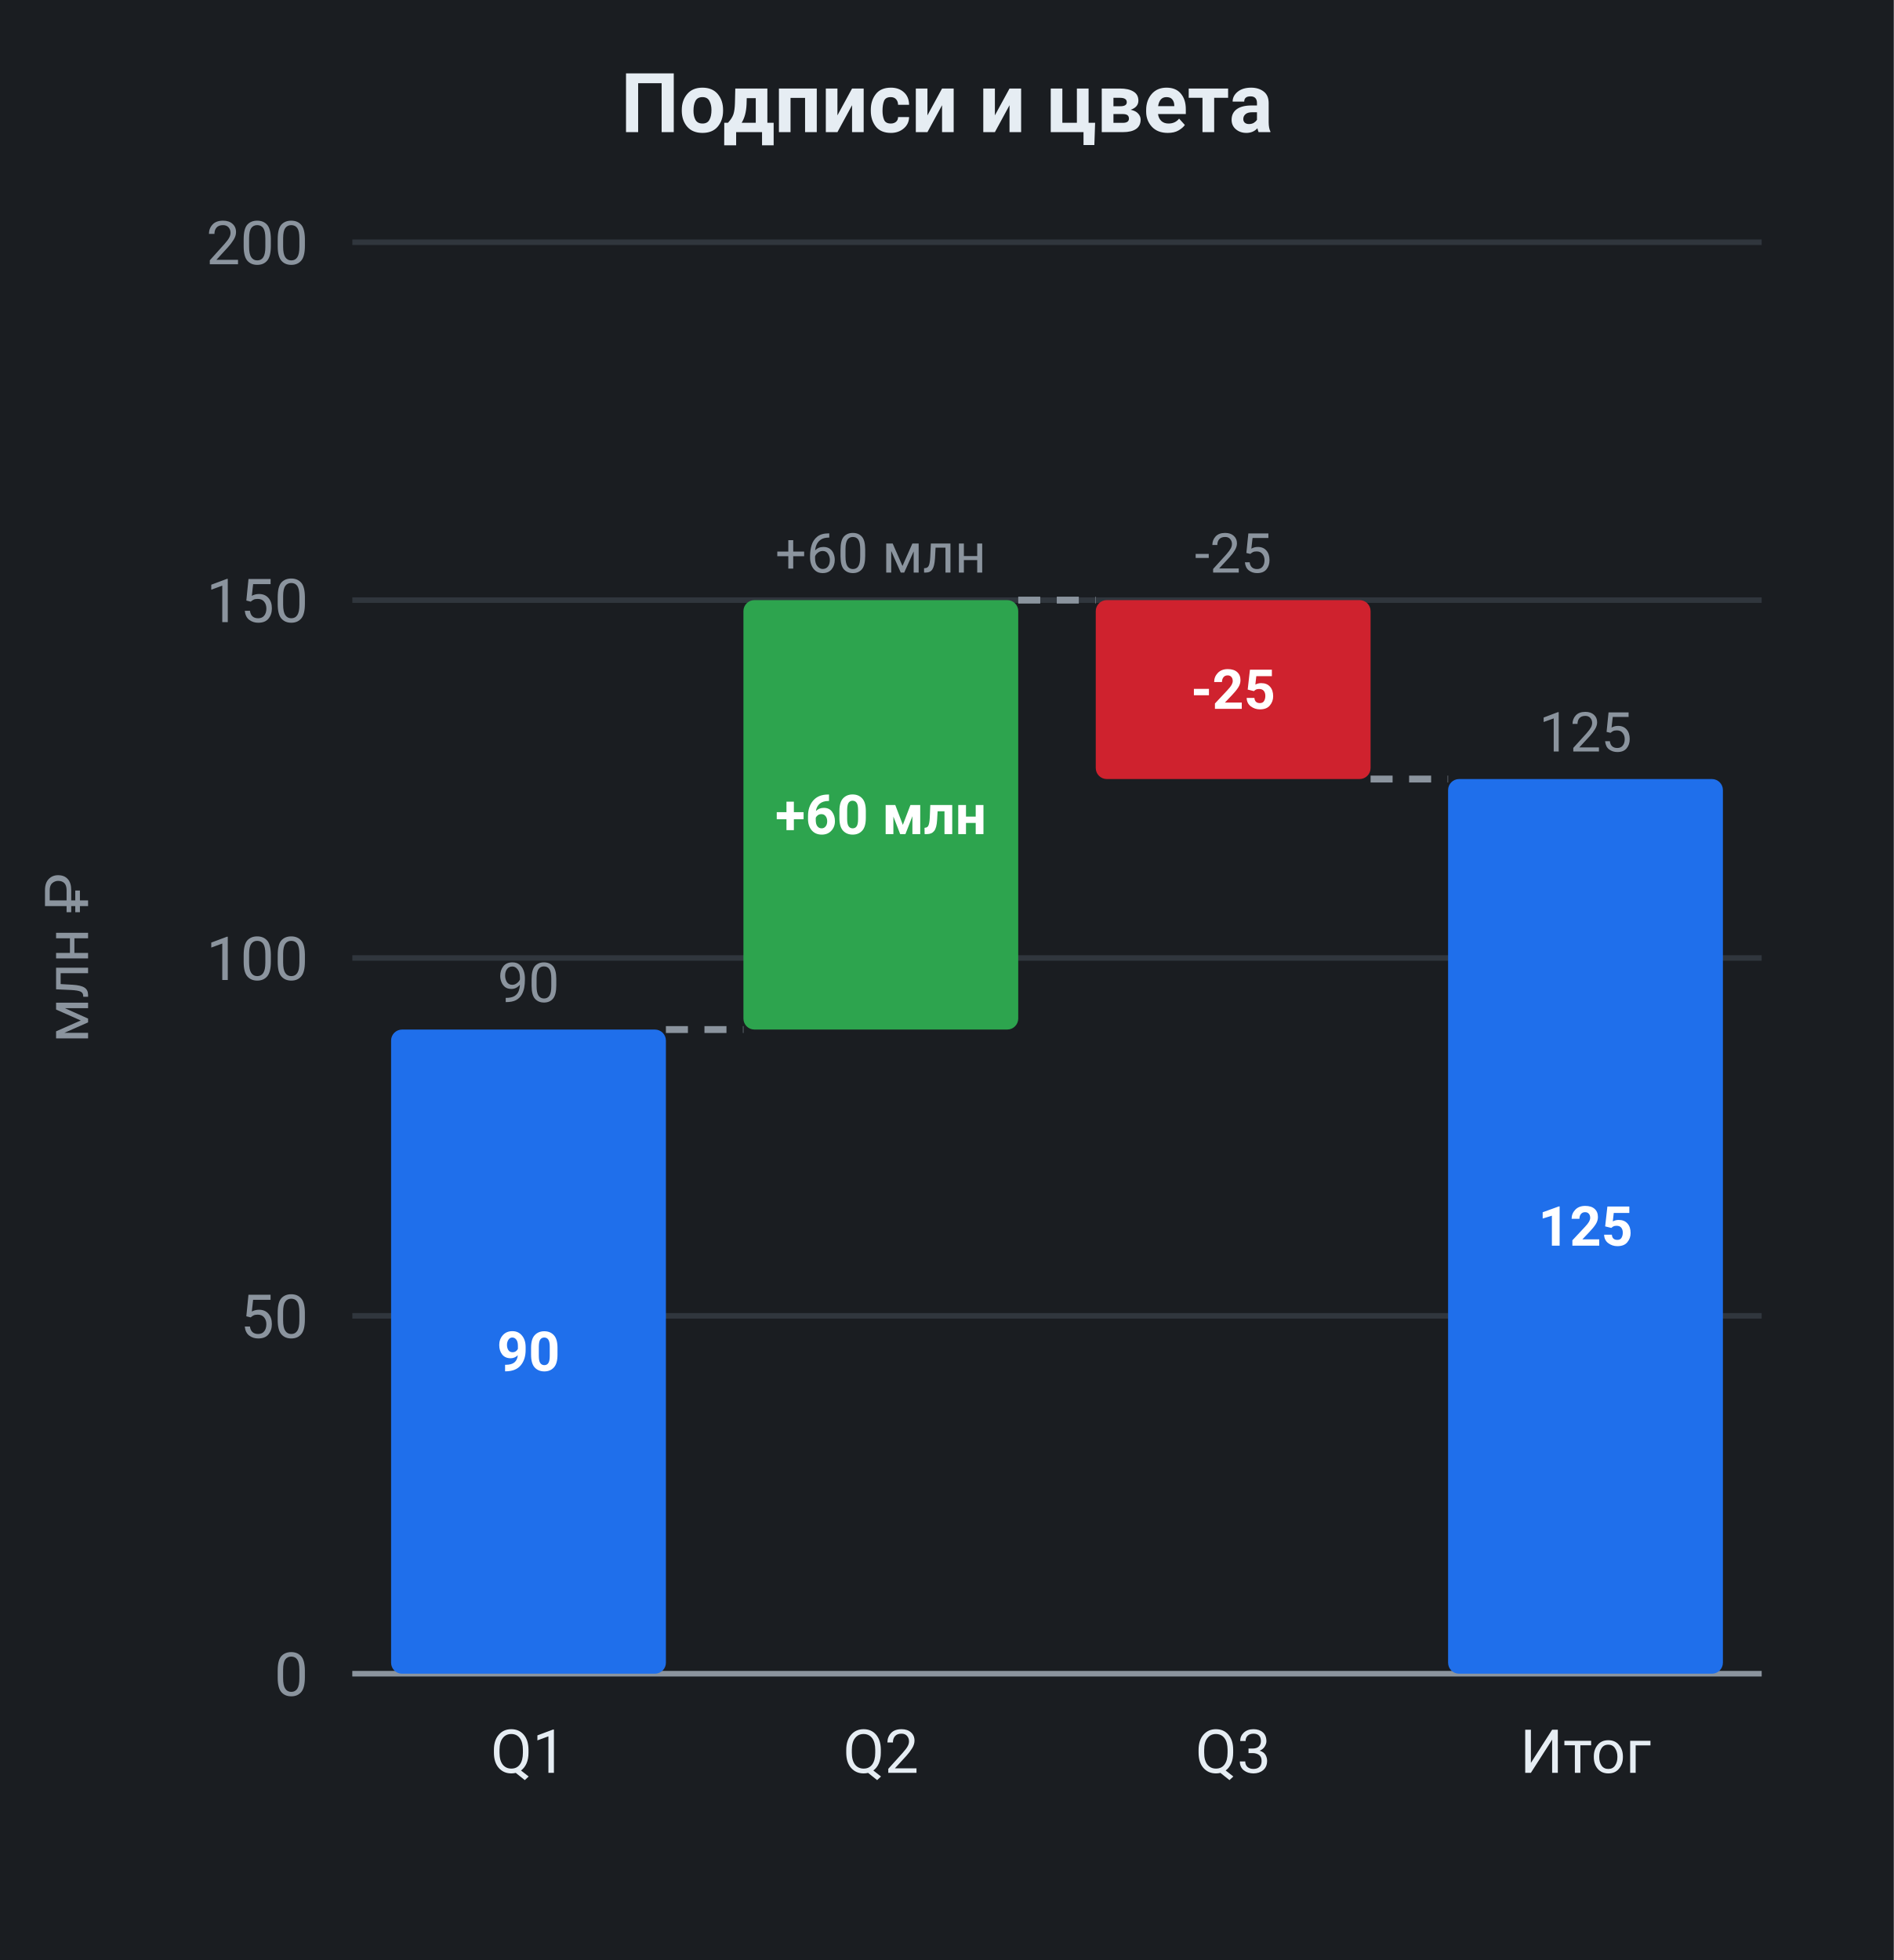
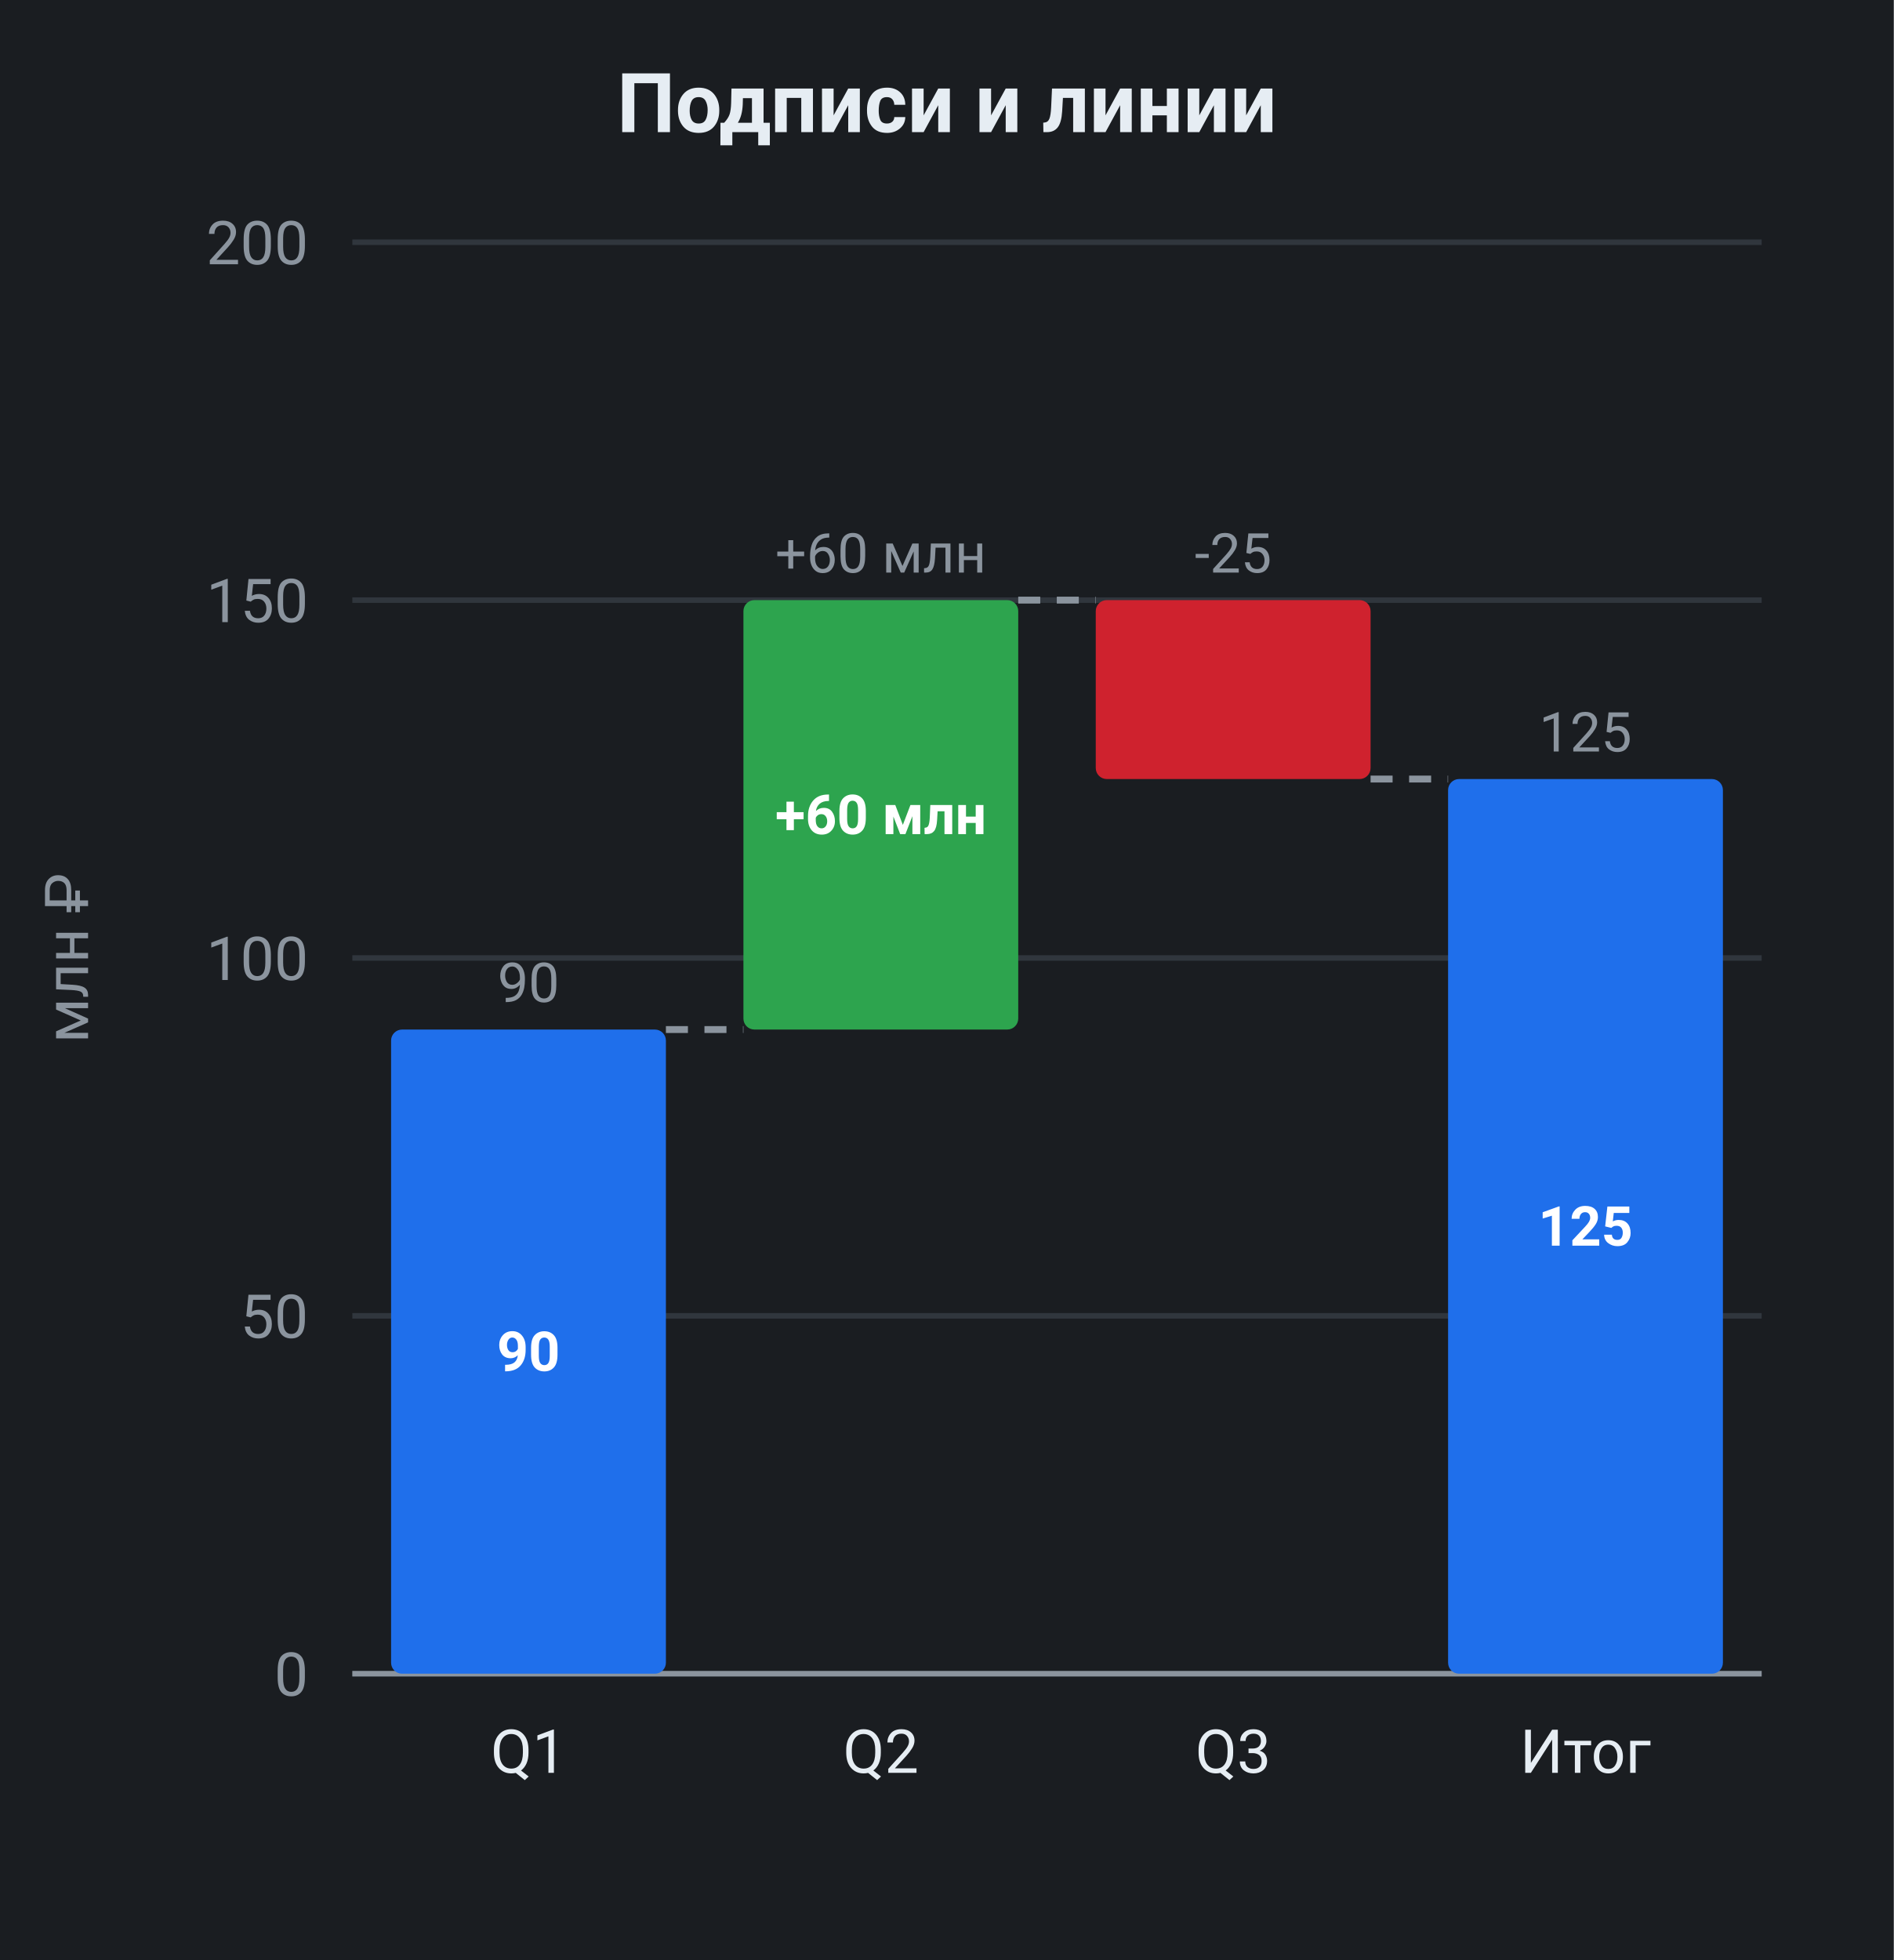
<svg xmlns="http://www.w3.org/2000/svg" viewBox="0 0 344 356" width="344" height="356" role="img" font-family="system-ui, -apple-system, &quot;Segoe UI&quot;, Roboto, sans-serif">
  <rect x="0" y="0" width="344" height="356" fill="#1a1d21" />
-   <text x="172" y="24" fill="#e6edf3" font-size="15" text-anchor="middle" font-weight="600">Подписи и цвета</text>
+   <text x="172" y="24" fill="#e6edf3" font-size="15" text-anchor="middle" font-weight="600">Подписи и линии</text>
  <line x1="64" y1="304" x2="320" y2="304" stroke="#30363d" stroke-width="1" />
  <text x="56" y="308" fill="#8b949e" font-size="11" text-anchor="end">0</text>
  <line x1="64" y1="239" x2="320" y2="239" stroke="#30363d" stroke-width="1" />
  <text x="56" y="243" fill="#8b949e" font-size="11" text-anchor="end">50</text>
  <line x1="64" y1="174" x2="320" y2="174" stroke="#30363d" stroke-width="1" />
  <text x="56" y="178" fill="#8b949e" font-size="11" text-anchor="end">100</text>
  <line x1="64" y1="109" x2="320" y2="109" stroke="#30363d" stroke-width="1" />
  <text x="56" y="113" fill="#8b949e" font-size="11" text-anchor="end">150</text>
  <line x1="64" y1="44" x2="320" y2="44" stroke="#30363d" stroke-width="1" />
  <text x="56" y="48" fill="#8b949e" font-size="11" text-anchor="end">200</text>
  <text x="16" y="174" fill="#8b949e" font-size="11" text-anchor="middle" transform="rotate(-90 16 174)">млн ₽</text>
  <line x1="64" y1="304" x2="320" y2="304" stroke="#8b949e" stroke-width="1" />
  <line x1="120.96" y1="187" x2="135.04" y2="187" stroke="#8b949e" stroke-width="1.25" stroke-dasharray="4 3" data-connector="1" />
  <line x1="184.96" y1="109" x2="199.04" y2="109" stroke="#8b949e" stroke-width="1.25" stroke-dasharray="4 3" data-connector="1" />
  <line x1="248.96" y1="141.5" x2="263.04" y2="141.5" stroke="#8b949e" stroke-width="1.25" stroke-dasharray="4 3" data-connector="1" />
  <rect x="71.04" y="187" width="49.92" height="117" fill="#1f6feb" rx="2" data-bar="0-0" />
  <text x="96" y="249" fill="#ffffff" font-size="10" text-anchor="middle" font-weight="600">90</text>
  <text x="96" y="182" fill="#8b949e" font-size="10" text-anchor="middle">90</text>
  <text x="96" y="322" fill="#e6edf3" font-size="11" text-anchor="middle">Q1</text>
  <rect x="135.04" y="109" width="49.92" height="78" fill="#2da44e" rx="2" data-bar="0-1" />
  <text x="160" y="151.5" fill="#ffffff" font-size="10" text-anchor="middle" font-weight="600">+60 млн</text>
  <text x="160" y="104" fill="#8b949e" font-size="10" text-anchor="middle">+60 млн</text>
  <text x="160" y="322" fill="#e6edf3" font-size="11" text-anchor="middle">Q2</text>
  <rect x="199.04" y="109" width="49.92" height="32.5" fill="#cf222e" rx="2" data-bar="0-2" />
-   <text x="224" y="128.75" fill="#ffffff" font-size="10" text-anchor="middle" font-weight="600">-25</text>
  <text x="224" y="104" fill="#8b949e" font-size="10" text-anchor="middle">-25</text>
  <text x="224" y="322" fill="#e6edf3" font-size="11" text-anchor="middle">Q3</text>
  <rect x="263.04" y="141.5" width="49.92" height="162.5" fill="#1f6feb" rx="2" data-bar="0-3" />
  <text x="288" y="226.25" fill="#ffffff" font-size="10" text-anchor="middle" font-weight="600">125</text>
  <text x="288" y="136.5" fill="#8b949e" font-size="10" text-anchor="middle">125</text>
  <text x="288" y="322" fill="#e6edf3" font-size="11" text-anchor="middle">Итог</text>
</svg>
